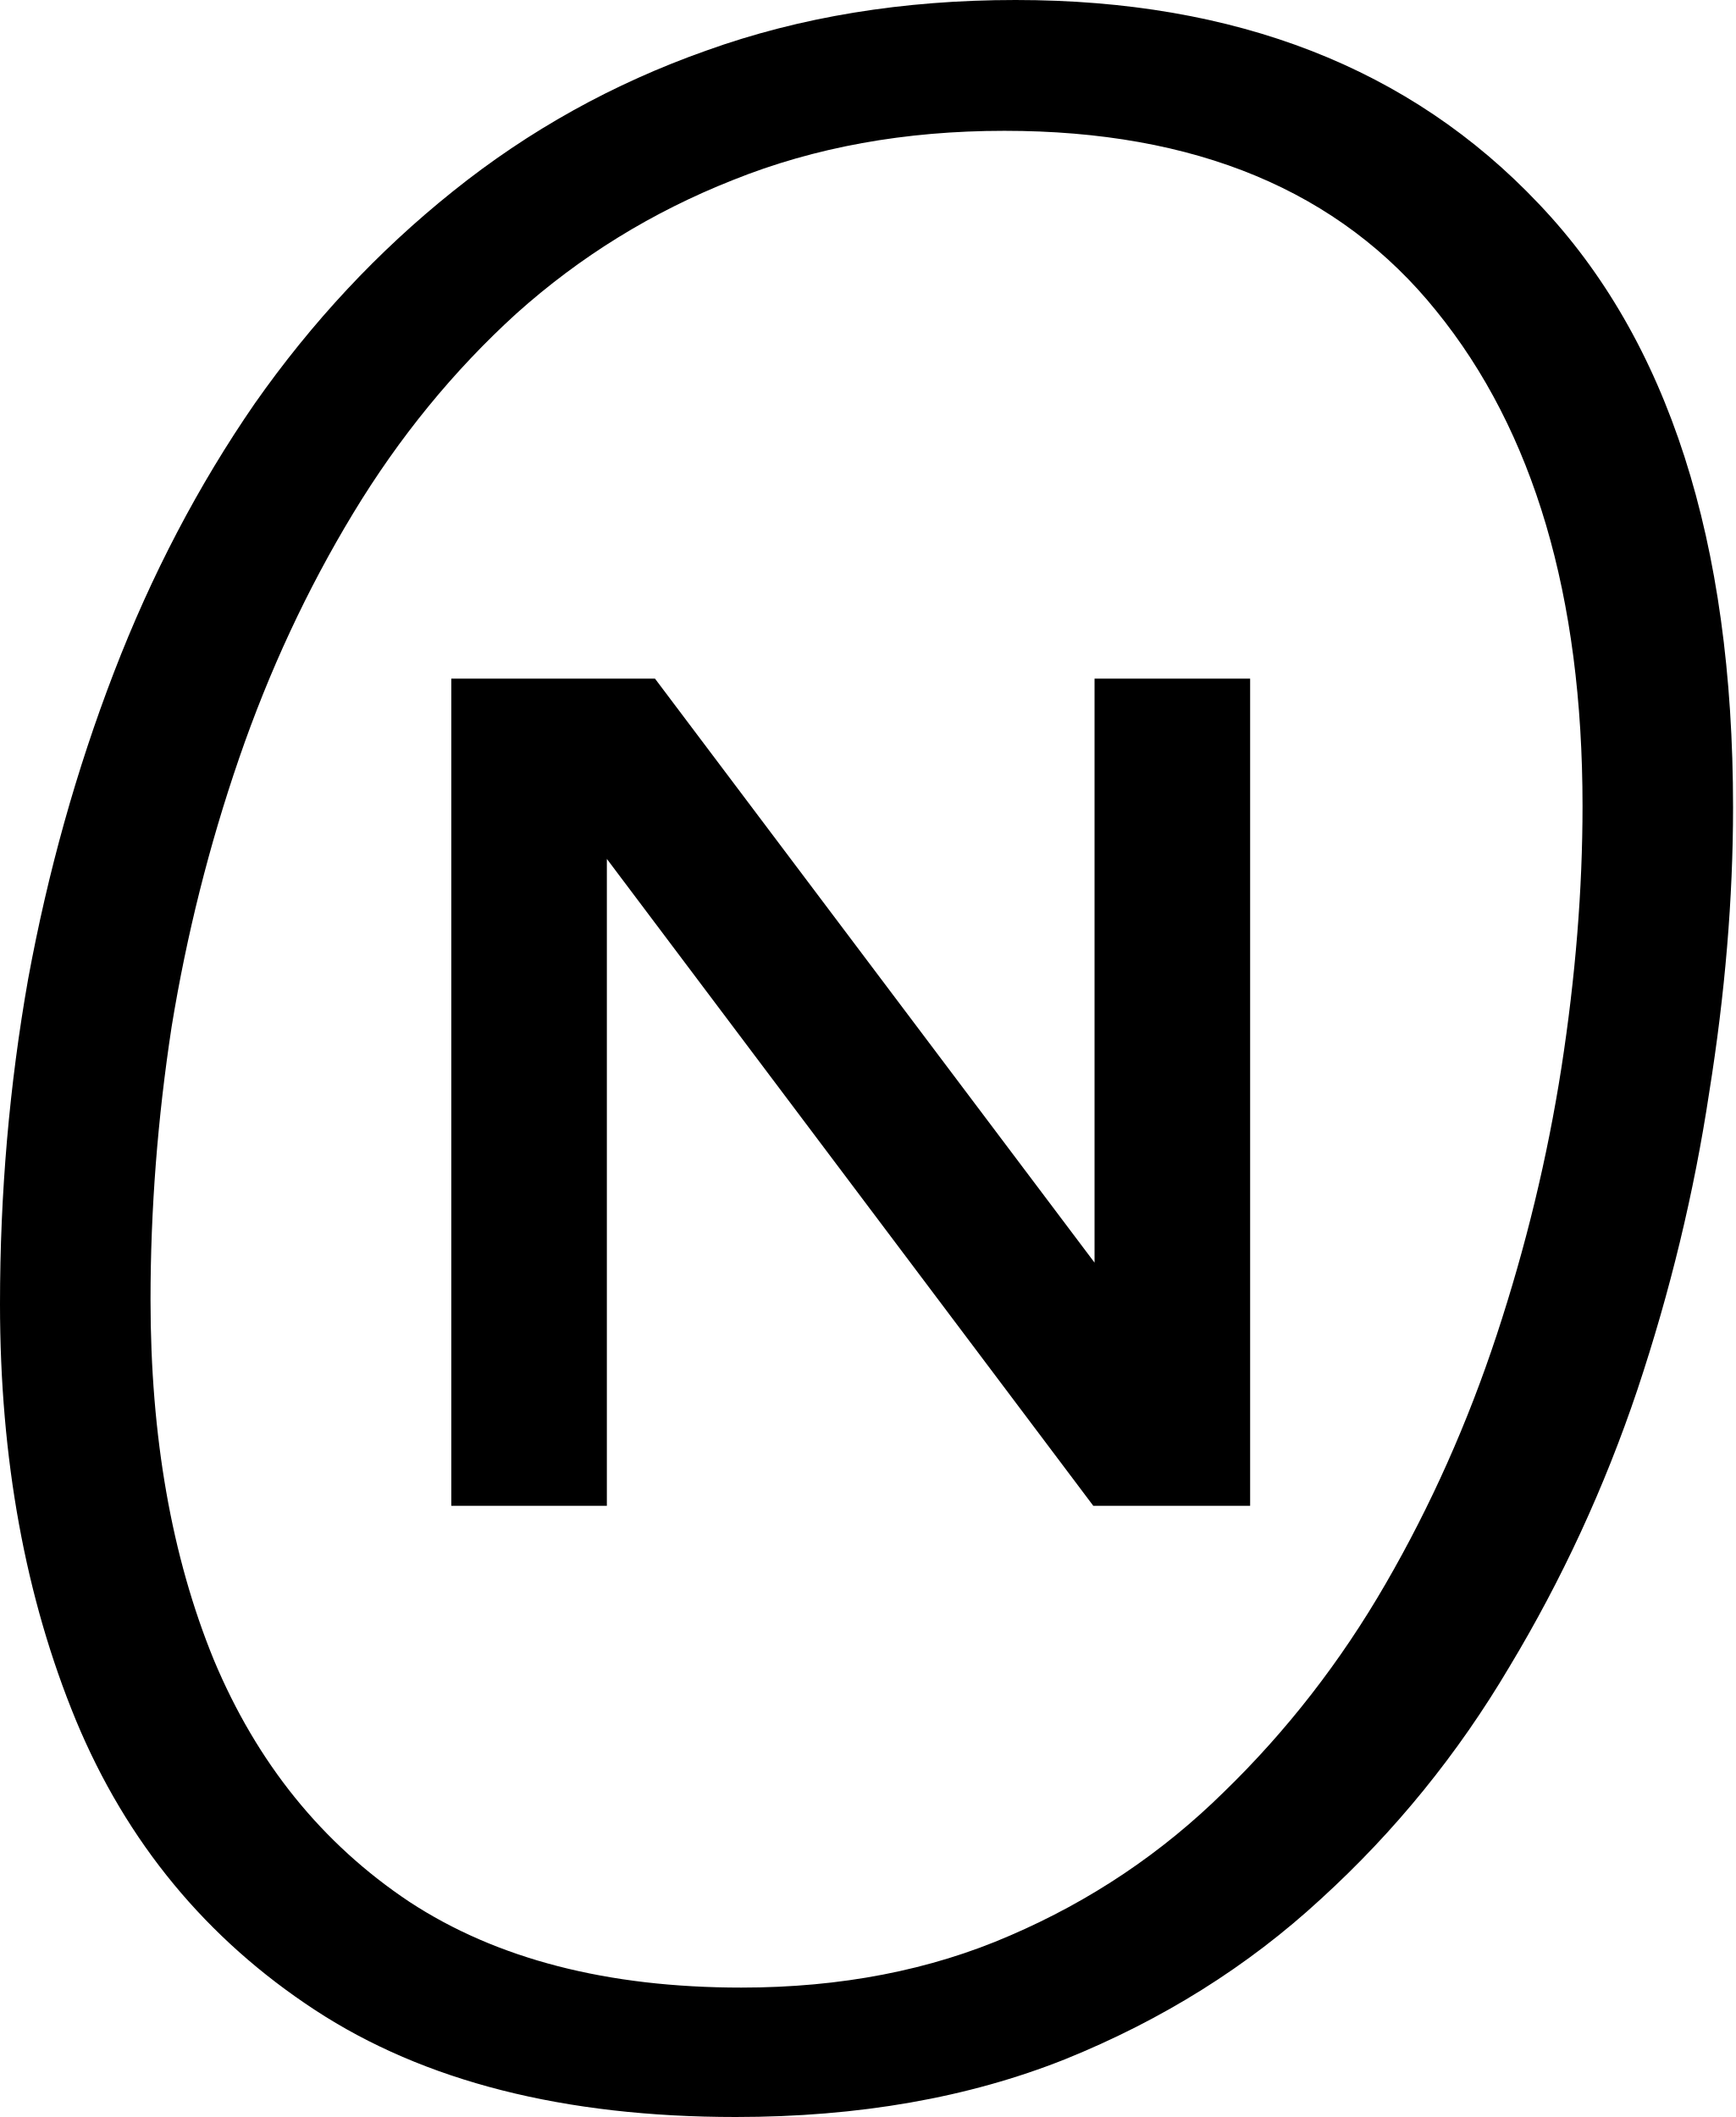
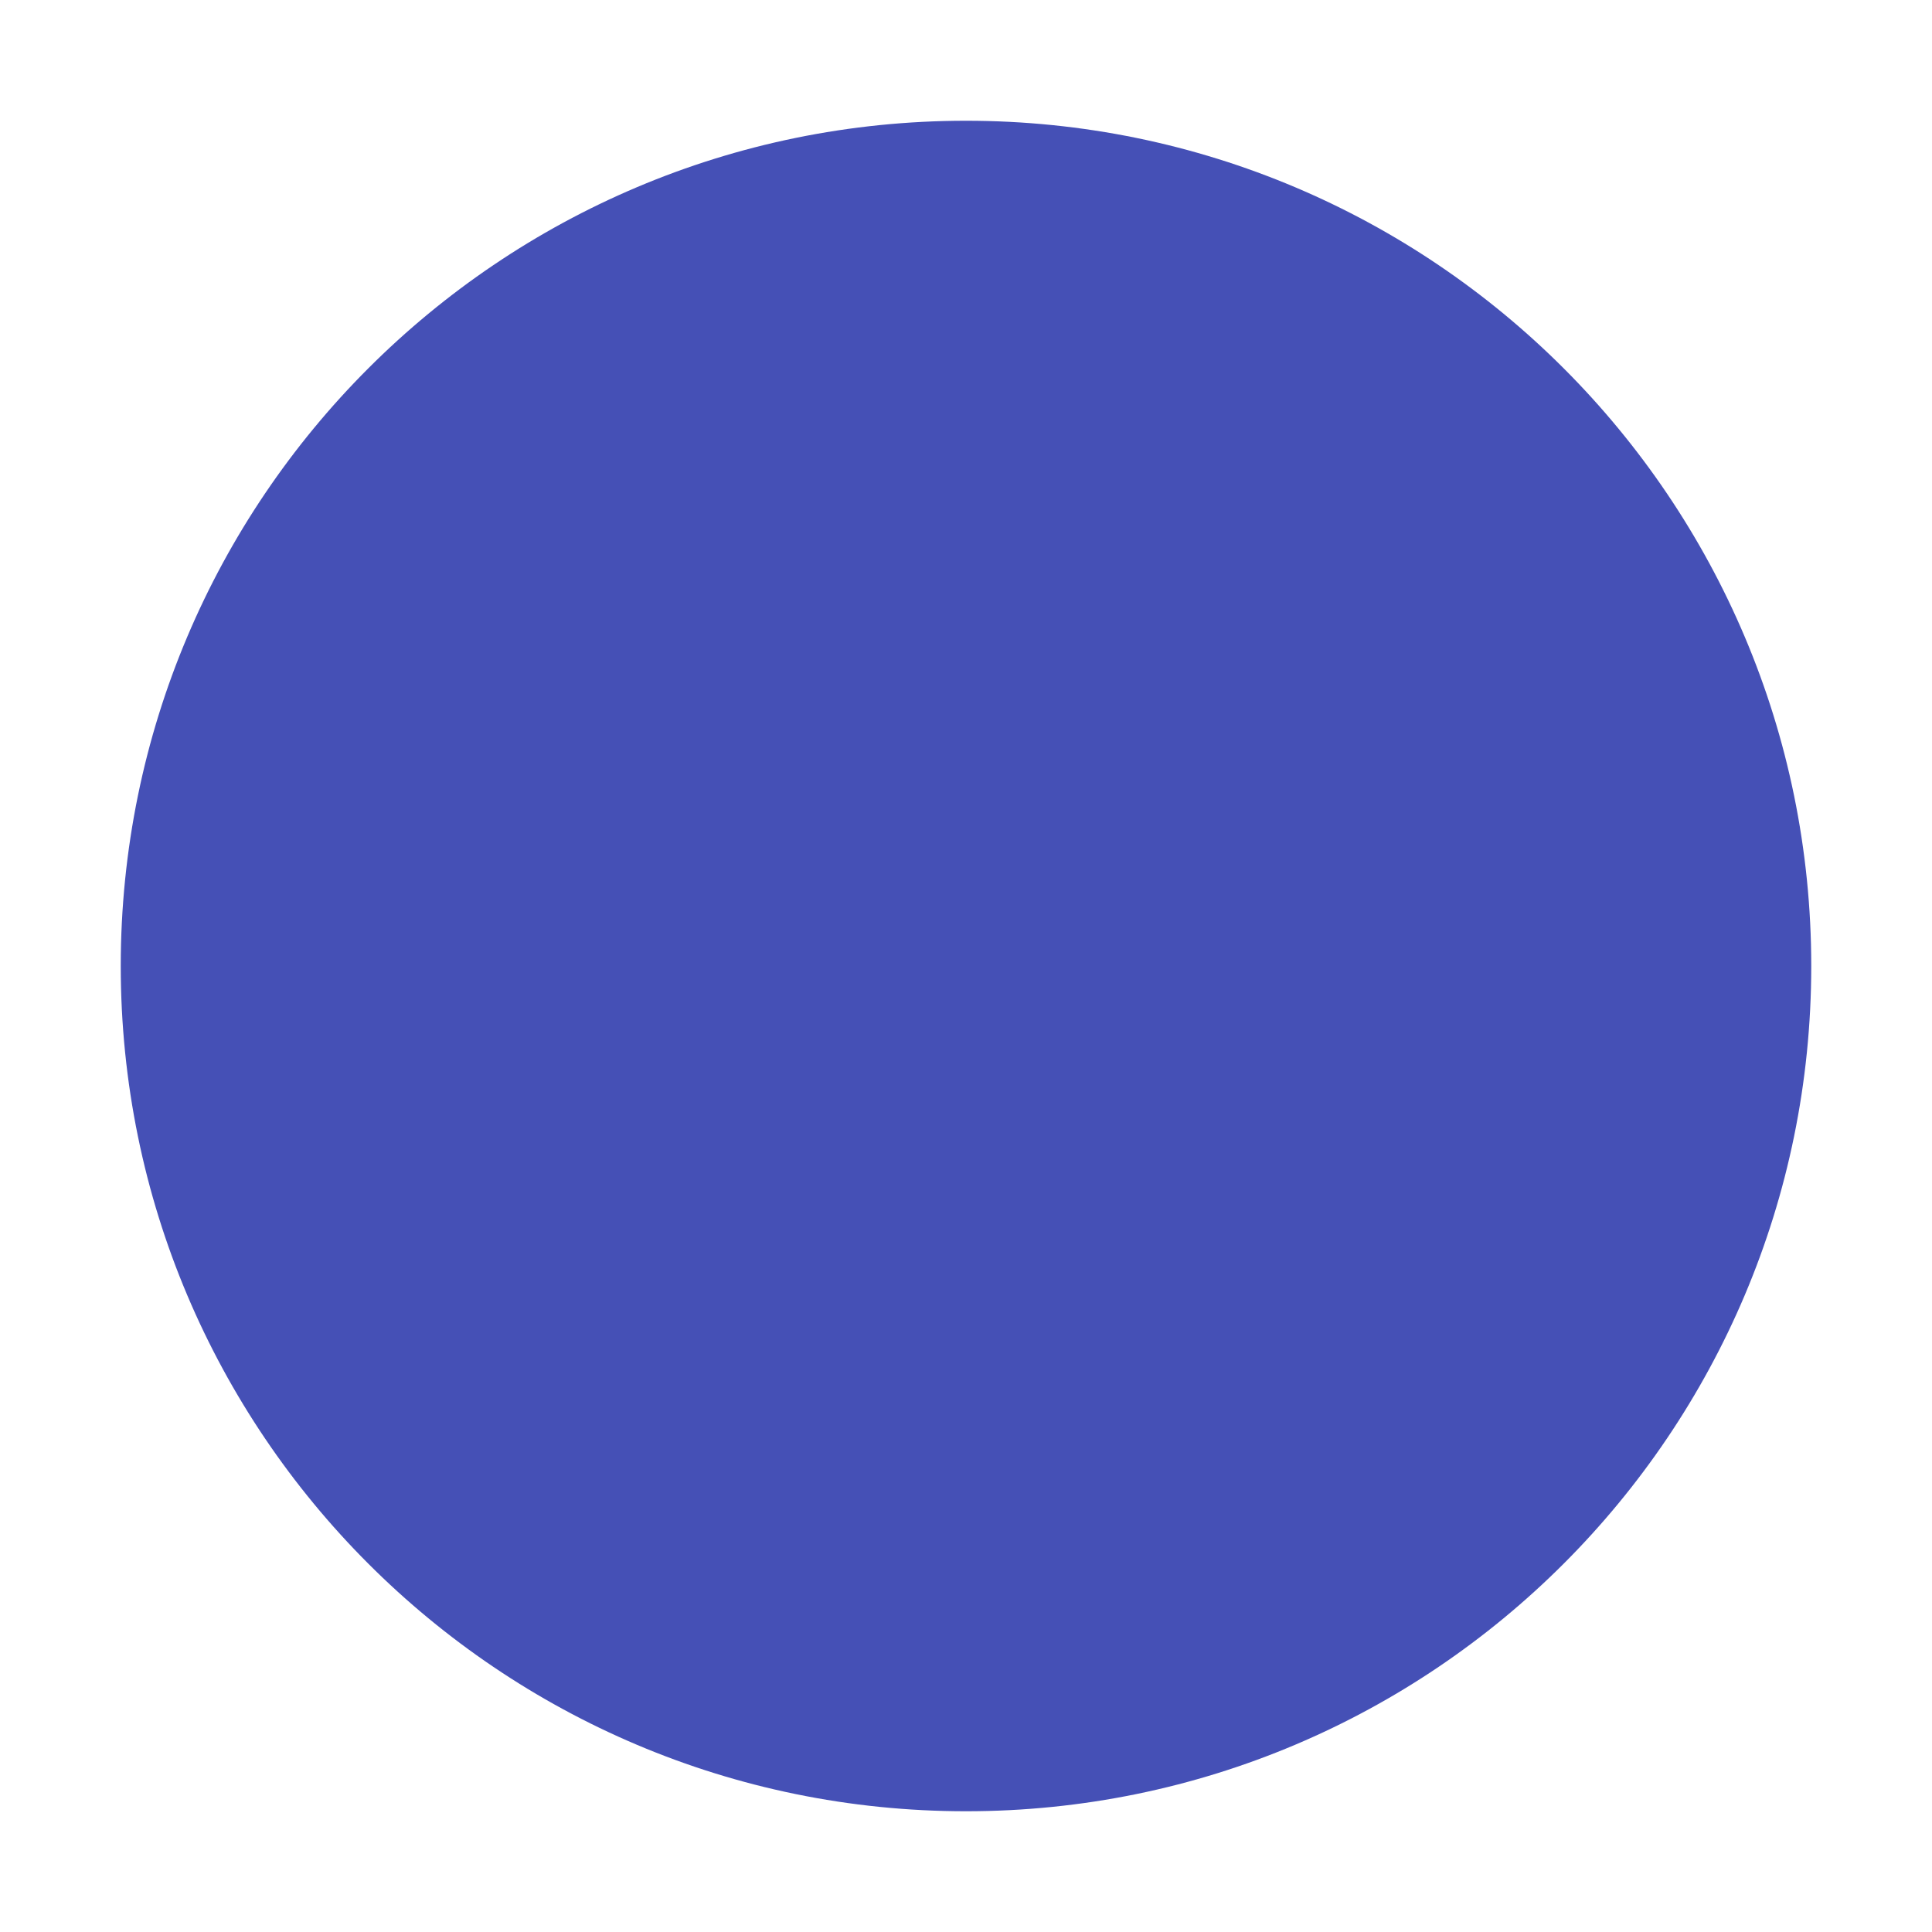
- <svg xmlns="http://www.w3.org/2000/svg" width="82" height="100" viewBox="0 0 82 100" fill="none">
-   <path d="M34.751 100C26.645 100 20.022 98.317 14.884 94.95C9.745 91.584 5.98 87.021 3.588 81.263C1.196 75.46 0 68.904 0 61.595C0 56.368 0.443 51.251 1.329 46.246C2.259 41.196 3.61 36.368 5.382 31.761C7.154 27.154 9.369 22.924 12.027 19.07C14.729 15.216 17.852 11.871 21.395 9.037C24.983 6.157 28.97 3.942 33.355 2.392C37.785 0.797 42.658 0 47.973 0C58.383 0 66.622 3.212 72.691 9.635C78.804 16.058 81.861 25.559 81.861 38.139C81.861 42.436 81.484 46.932 80.731 51.628C80.022 56.323 78.893 60.997 77.342 65.648C75.792 70.255 73.776 74.618 71.296 78.737C68.859 82.857 65.891 86.512 62.392 89.701C58.937 92.89 54.906 95.415 50.299 97.276C45.736 99.092 40.554 100 34.751 100ZM35.017 93.887C39.712 93.887 43.942 93.068 47.708 91.429C51.517 89.79 54.884 87.53 57.807 84.651C60.775 81.772 63.322 78.494 65.448 74.817C67.575 71.141 69.325 67.22 70.698 63.056C72.071 58.893 73.09 54.684 73.754 50.432C74.419 46.135 74.751 42.016 74.751 38.073C74.751 28.151 72.447 20.354 67.841 14.684C63.278 9.014 56.478 6.179 47.442 6.179C42.746 6.179 38.472 6.955 34.618 8.505C30.808 10.011 27.398 12.115 24.385 14.817C21.418 17.519 18.848 20.665 16.678 24.253C14.507 27.84 12.713 31.694 11.296 35.814C9.878 39.934 8.815 44.164 8.106 48.505C7.442 52.846 7.11 57.143 7.11 61.395C7.11 67.863 8.106 73.533 10.1 78.405C12.137 83.278 15.216 87.088 19.335 89.834C23.455 92.536 28.682 93.887 35.017 93.887Z" fill="black" />
-   <path d="M21.317 71.131V32.057H30.939L51.701 59.642V32.057H59.05V71.131H51.643L28.665 40.572V71.131H21.317Z" fill="black" />
+ <svg xmlns="http://www.w3.org/2000/svg" viewBox="0 0 32 32">
+   <circle cx="16" cy="16" r="14" fill="#4550B6" />
</svg>
